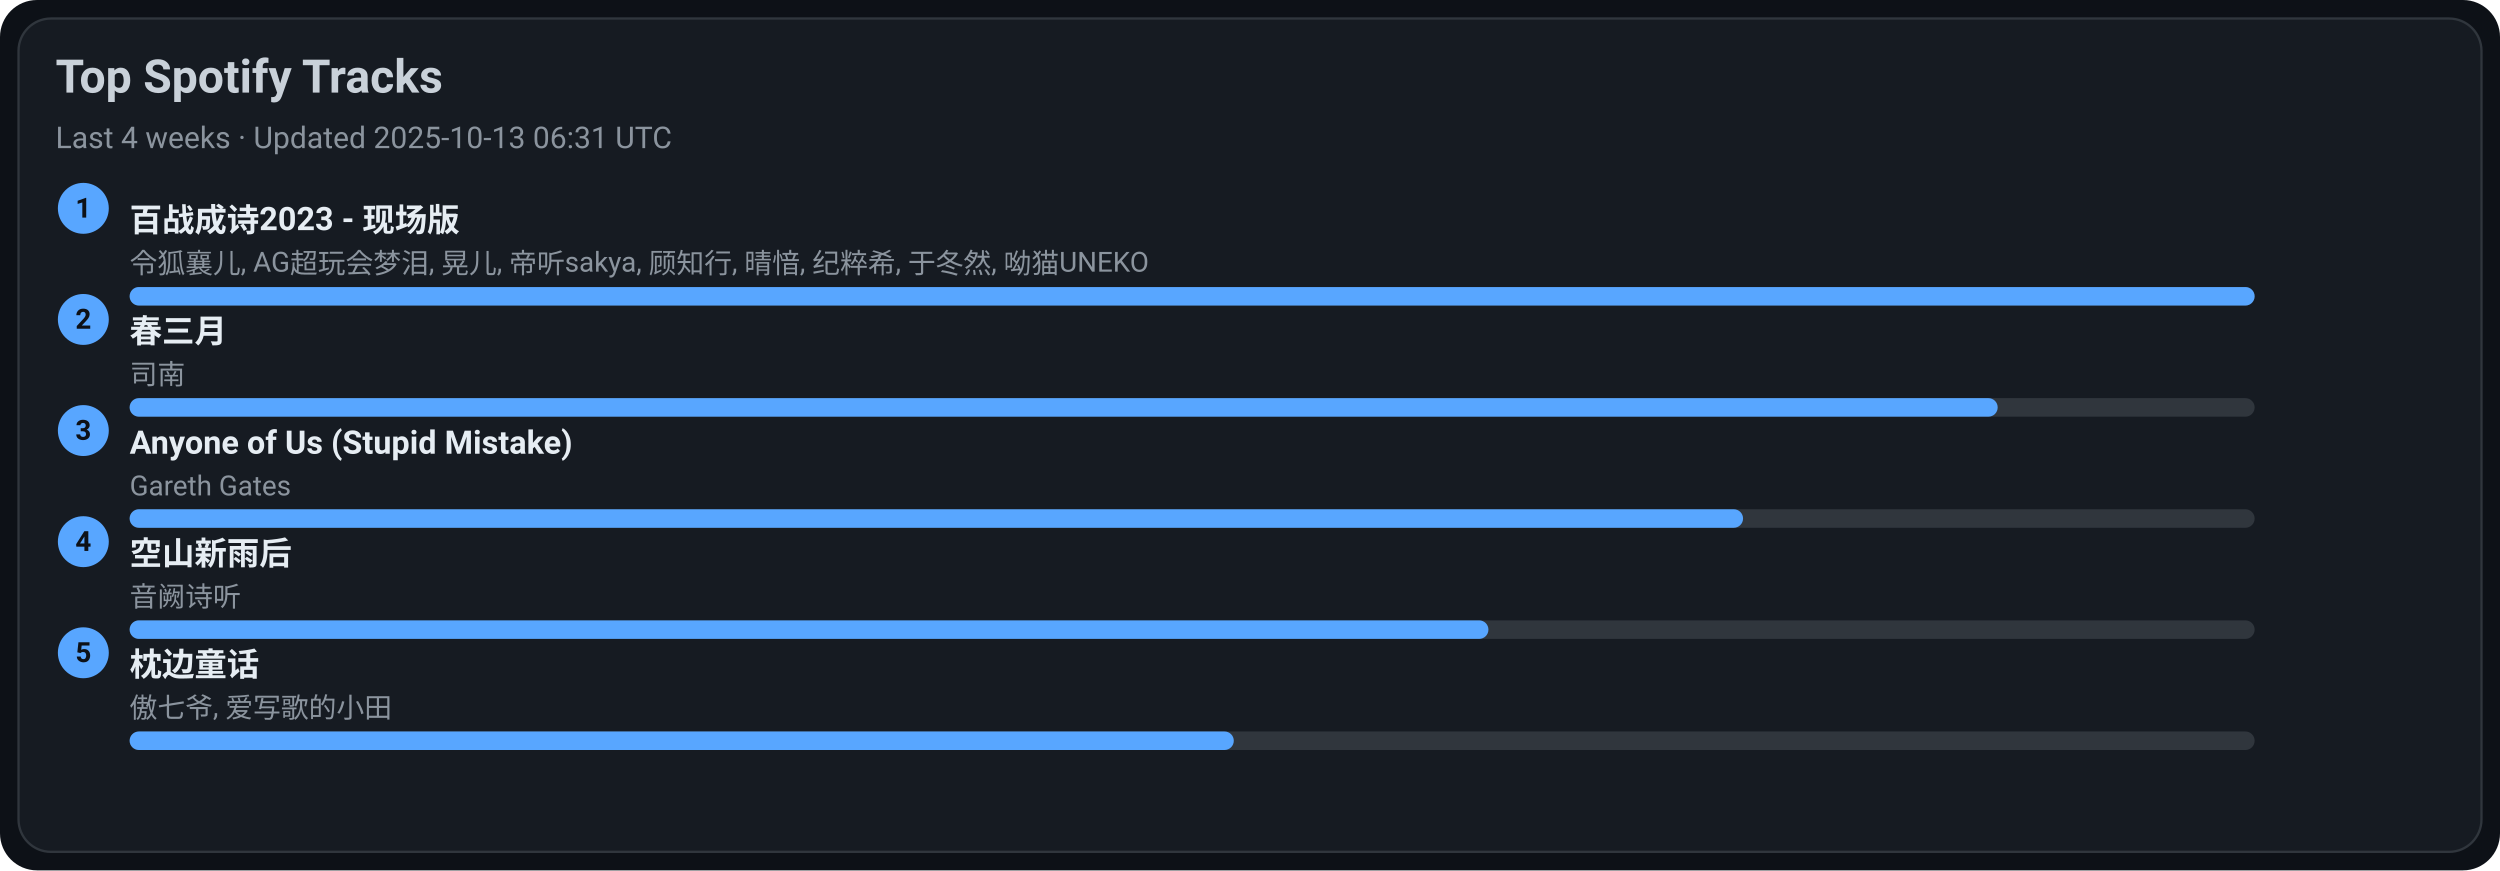
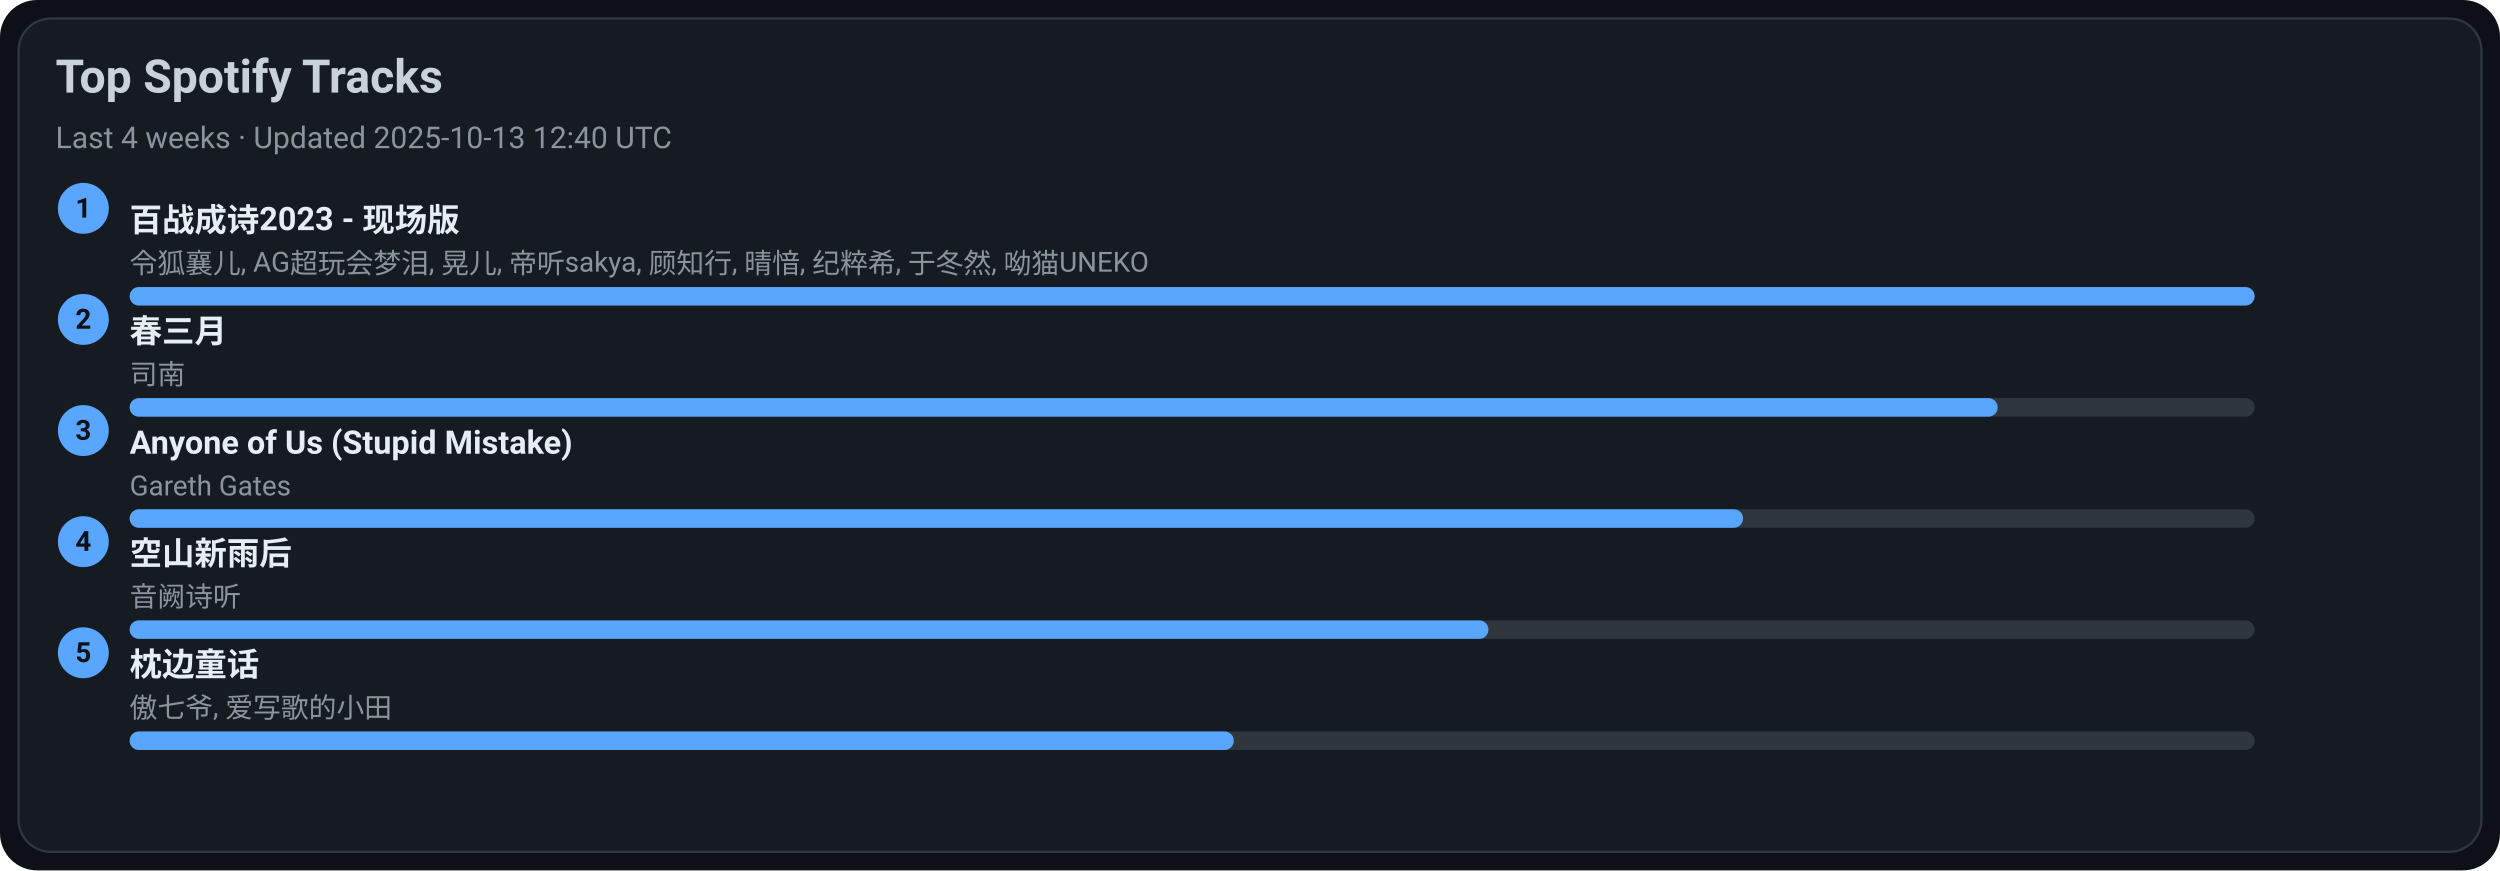
<svg xmlns="http://www.w3.org/2000/svg" width="1080" height="376" viewBox="0 0 1080 376">
  <style>text{font-family:-apple-system,BlinkMacSystemFont,Segoe UI,Roboto,Ubuntu,Helvetica Neue,Arial,Noto Sans,sans-serif}</style>
  <rect width="1080" height="376" rx="16" fill="#0d1117" />
  <rect x="8" y="8" width="1064" height="360" rx="14" fill="#161b22" stroke="#30363d" />
  <text x="24" y="40" font-size="20" fill="#c9d1d9" font-weight="600">Top Spotify Tracks</text>
-   <text x="24" y="64" font-size="13" fill="#8b949e">Last 4 weeks · Updated 2025-10-13 06:31 UTC</text>
+   <text x="24" y="64" font-size="13" fill="#8b949e">Last 4 weeks · Updated 2025-10-13 12:40 UTC</text>
  <circle cx="36" cy="90" r="11" fill="#58a6ff" />
  <text x="36" y="94" text-anchor="middle" font-size="12" fill="#0d1117" font-weight="700">1</text>
  <a href="https://open.spotify.com/track/2gttnS8fWnDwziLFt2TLEi" target="_blank" rel="noopener noreferrer">
    <text x="56" y="100" font-size="14" fill="#e6edf3" font-weight="600">百战成诗2023 - 现场版</text>
  </a>
  <text x="56" y="118" font-size="12" fill="#8b949e">令狐襄儿, AG超玩会梦泪, 晃儿, 帝听sakya, 顾知行, 晴愔, 纪粹希, 于冬然, 呦猫UNEKO</text>
  <rect x="56" y="124" width="918" height="8" rx="4" fill="#30363d" />
  <rect x="56" y="124" width="918" height="8" rx="4" fill="#58a6ff" />
  <circle cx="36" cy="138" r="11" fill="#58a6ff" />
  <text x="36" y="142" text-anchor="middle" font-size="12" fill="#0d1117" font-weight="700">2</text>
  <a href="https://open.spotify.com/track/5A9BOP4WTk2UayDlMb8w98" target="_blank" rel="noopener noreferrer">
    <text x="56" y="148" font-size="14" fill="#e6edf3" font-weight="600">春三月</text>
  </a>
  <text x="56" y="166" font-size="12" fill="#8b949e">司南</text>
  <rect x="56" y="172" width="918" height="8" rx="4" fill="#30363d" />
  <rect x="56" y="172" width="807" height="8" rx="4" fill="#58a6ff" />
  <circle cx="36" cy="186" r="11" fill="#58a6ff" />
  <text x="36" y="190" text-anchor="middle" font-size="12" fill="#0d1117" font-weight="700">3</text>
  <a href="https://open.spotify.com/track/7KZo8AI9F3Vnn3FXEYBL9f" target="_blank" rel="noopener noreferrer">
    <text x="56" y="196" font-size="14" fill="#e6edf3" font-weight="600">Anyone of Us (Stupid Mistake)</text>
  </a>
  <text x="56" y="214" font-size="12" fill="#8b949e">Gareth Gates</text>
  <rect x="56" y="220" width="918" height="8" rx="4" fill="#30363d" />
  <rect x="56" y="220" width="697" height="8" rx="4" fill="#58a6ff" />
  <circle cx="36" cy="234" r="11" fill="#58a6ff" />
  <text x="36" y="238" text-anchor="middle" font-size="12" fill="#0d1117" font-weight="700">4</text>
  <a href="https://open.spotify.com/track/7c1D58U8AIVOGlYzh5U6sk" target="_blank" rel="noopener noreferrer">
    <text x="56" y="244" font-size="14" fill="#e6edf3" font-weight="600">空山新雨后</text>
  </a>
  <text x="56" y="262" font-size="12" fill="#8b949e">音阙诗听</text>
  <rect x="56" y="268" width="918" height="8" rx="4" fill="#30363d" />
  <rect x="56" y="268" width="587" height="8" rx="4" fill="#58a6ff" />
  <circle cx="36" cy="282" r="11" fill="#58a6ff" />
  <text x="36" y="286" text-anchor="middle" font-size="12" fill="#0d1117" font-weight="700">5</text>
  <a href="https://open.spotify.com/track/3I8tlHNA9NM8dL0B23xGIY" target="_blank" rel="noopener noreferrer">
    <text x="56" y="292" font-size="14" fill="#e6edf3" font-weight="600">枕边童话</text>
  </a>
  <text x="56" y="310" font-size="12" fill="#8b949e">傲七爷, 爱写歌的小田</text>
  <rect x="56" y="316" width="918" height="8" rx="4" fill="#30363d" />
  <rect x="56" y="316" width="477" height="8" rx="4" fill="#58a6ff" />
</svg>
